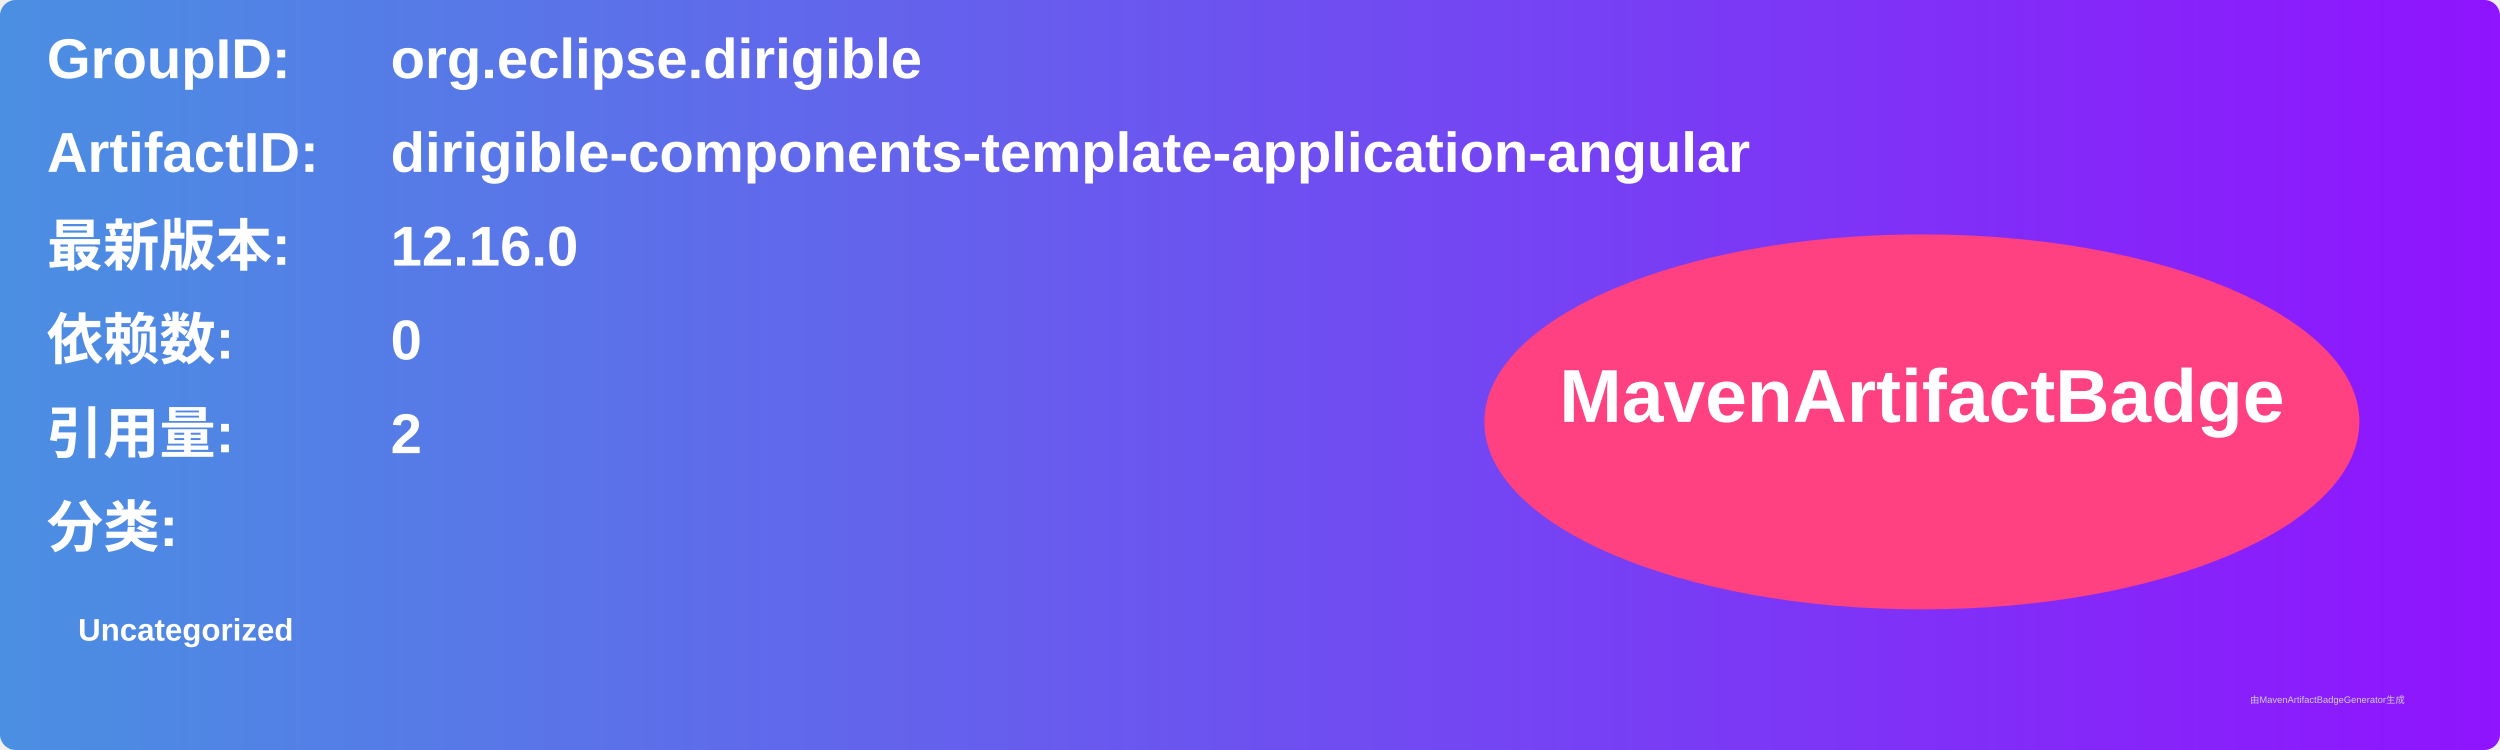
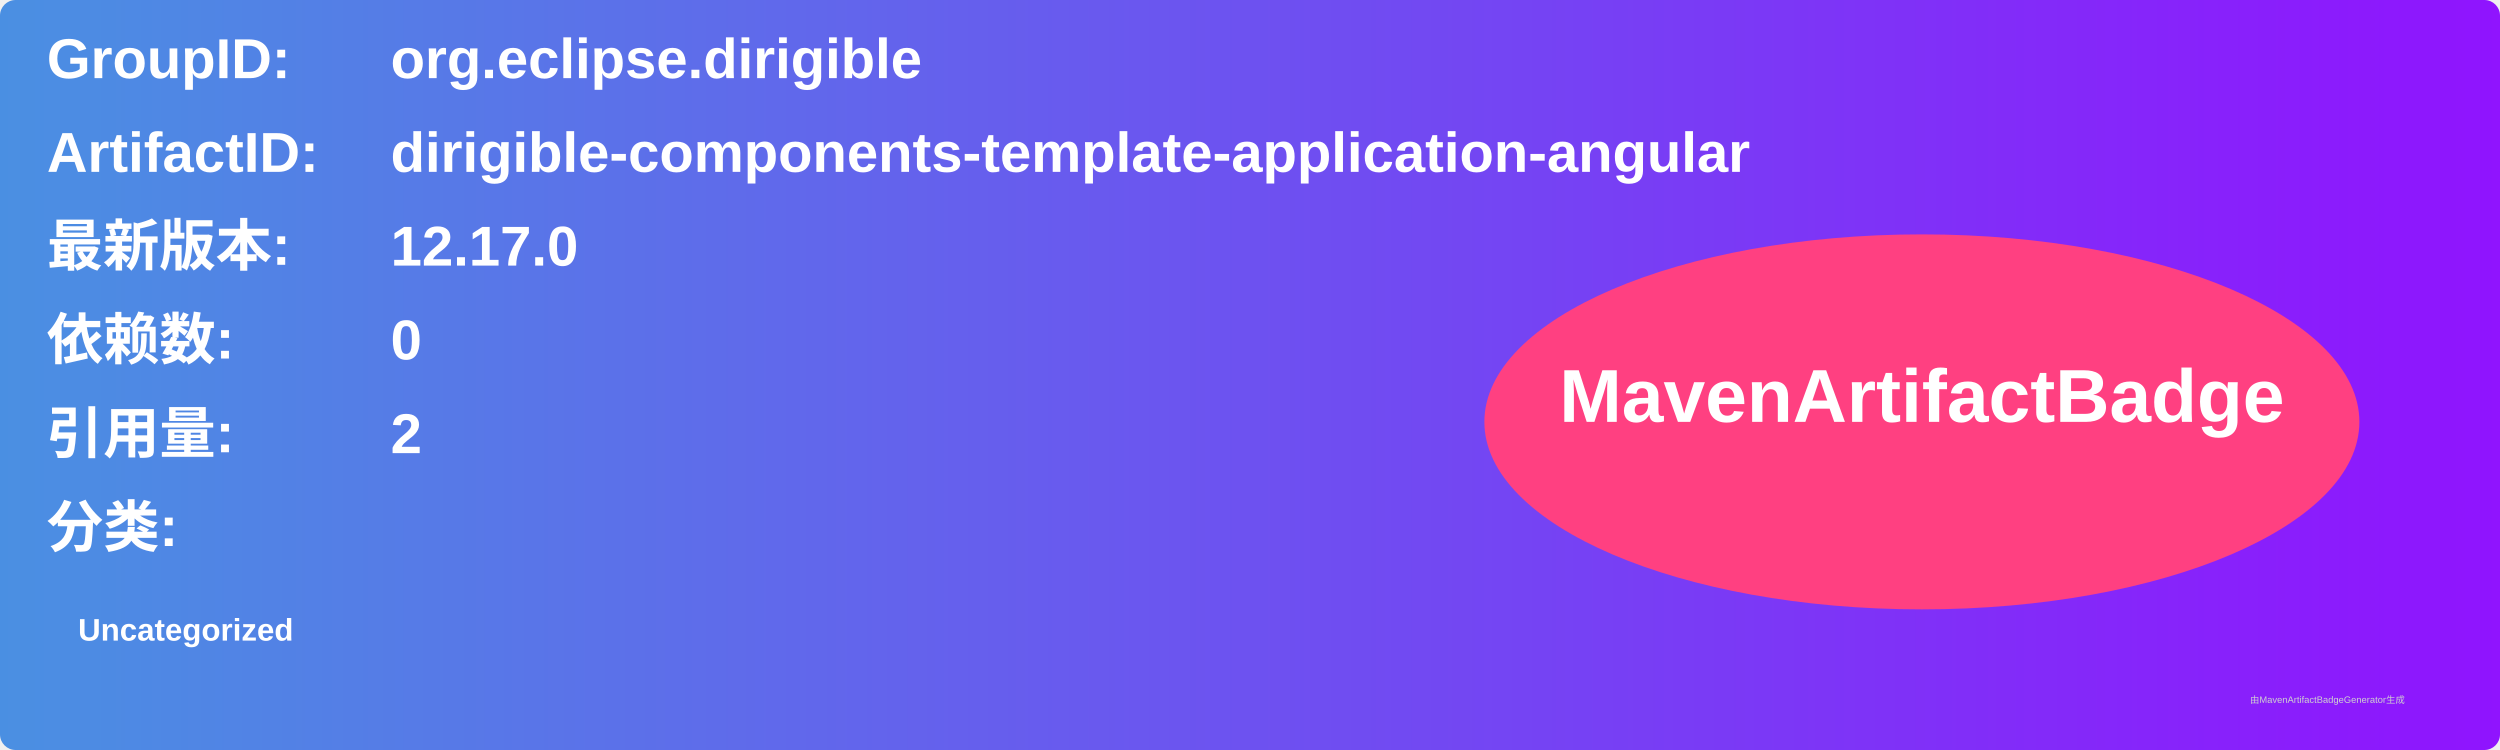
<svg xmlns="http://www.w3.org/2000/svg" width="800" height="240" viewBox="0 0 800 240">
  <linearGradient id="grad" x1="0%" y1="0%" x2="100%" y2="0%">
    <stop offset="0%" stop-color="#4a90e2" />
    <stop offset="100%" stop-color="#9013fe" />
  </linearGradient>
  <rect width="100%" height="100%" rx="5" ry="5" fill="url(#grad)" />
  <g transform="translate(15, 15)">
    <text x="0" y="10" font-family="Arial" font-size="18" fill="white" font-weight="bold" width="260">GroupID:</text>
    <text x="110" y="10" font-family="Arial" font-size="18" fill="white" font-weight="bold" width="460">org.eclipse.dirigible</text>
    <text x="0" y="40" font-family="Arial" font-size="18" fill="white" font-weight="bold" width="260">ArtifactID:</text>
    <text x="110" y="40" font-family="Arial" font-size="18" fill="white" font-weight="bold" width="460">dirigible-components-template-application-angular</text>
    <text x="0" y="70" font-family="Arial" font-size="18" fill="white" font-weight="bold">最新版本:</text>
    <text x="110" y="70" font-family="Arial" font-size="18" fill="white" font-weight="bold">
-       <tspan font-weight="bold">12.16.0</tspan>
+       <tspan font-weight="bold">12.17.0</tspan>
    </text>
    <text x="0" y="100" font-family="Arial" font-size="18" fill="white" font-weight="bold">依赖数: </text>
    <text x="110" y="100" font-family="Arial" font-size="18" fill="white">
      <tspan font-weight="bold">0</tspan>
    </text>
    <text x="0" y="130" font-family="Arial" font-size="18" fill="white" font-weight="bold">引用量: </text>
    <text x="110" y="130" font-family="Arial" font-size="18" fill="white">
      <tspan font-weight="bold">2</tspan>
    </text>
    <text x="0" y="160" font-family="Arial" font-size="18" fill="white" font-weight="bold">分类:</text>
    <text x="10" y="190" font-family="Arial" font-size="10" fill="white">
      <tspan font-weight="bold">Uncategorized</tspan>
    </text>
    <ellipse cx="600" cy="120" rx="140" ry="60" fill="#ff4081" />
    <text x="600" y="120" text-anchor="middle" font-family="Arial" font-size="24" fill="white" font-weight="bold">MavenArtifactBadge</text>
  </g>
  <text x="720" y="225" font-family="Arial" font-size="3" fill="#d0d0d0">由MavenArtifactBadgeGenerator生成</text>
</svg>
